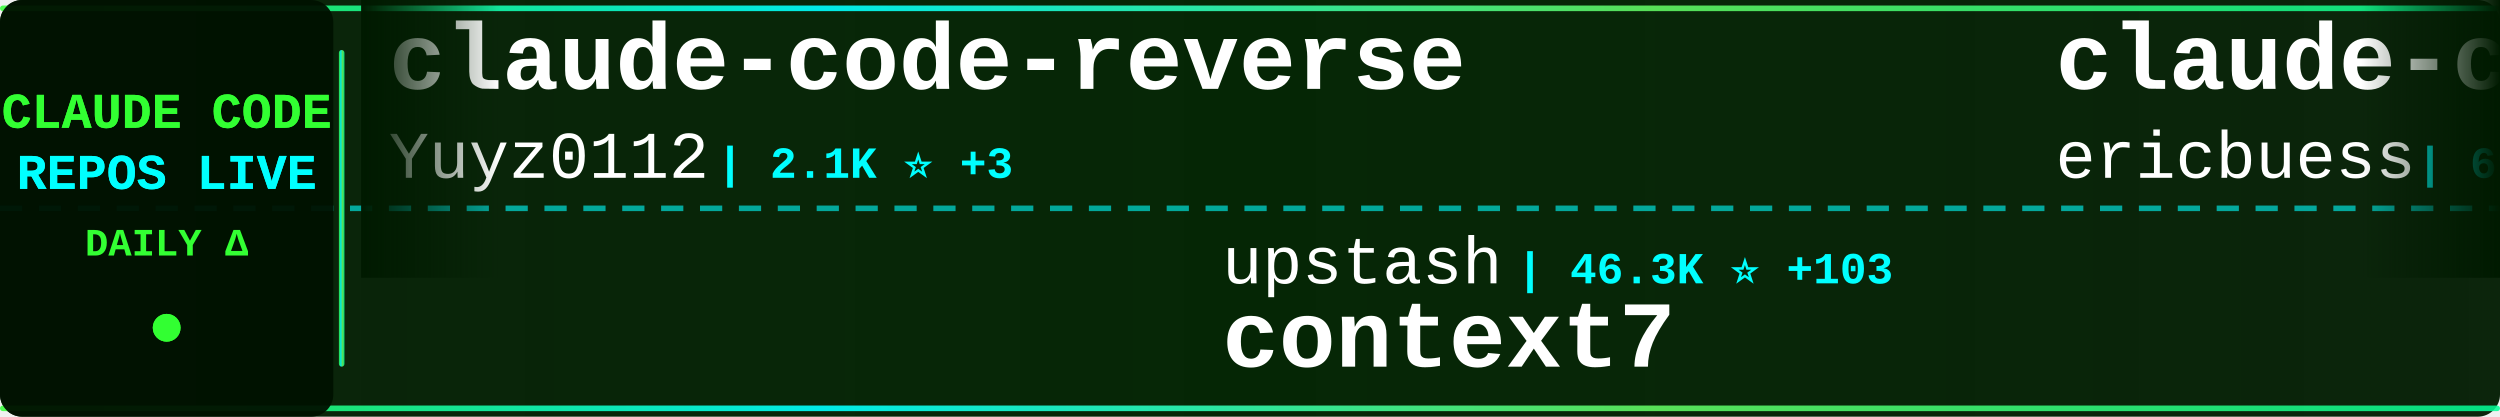
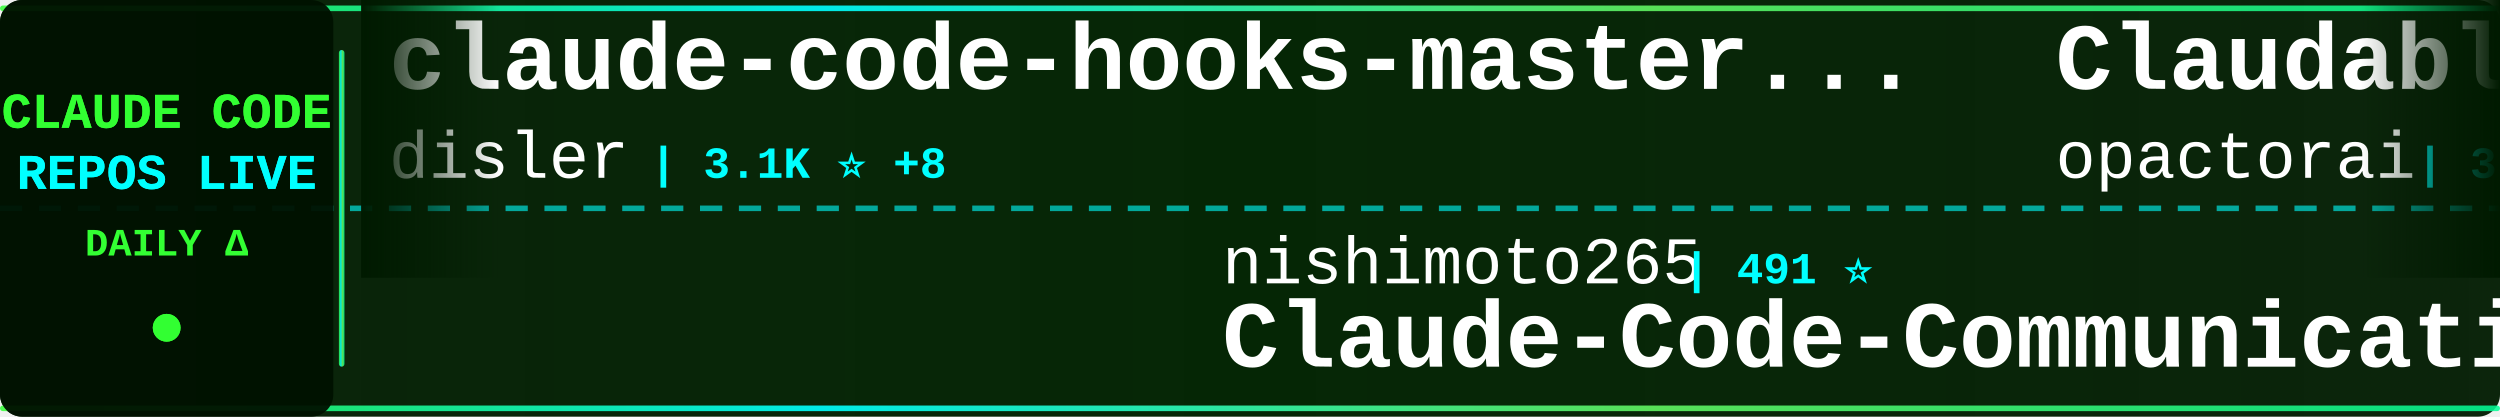
<svg xmlns="http://www.w3.org/2000/svg" width="900" height="150">
  <defs>
    <linearGradient id="tickerBg" x1="0%" y1="0%" x2="100%" y2="0%">
      <stop offset="0%" style="stop-color:#001a00;stop-opacity:0.95" />
      <stop offset="50%" style="stop-color:#002200;stop-opacity:0.98" />
      <stop offset="100%" style="stop-color:#001a00;stop-opacity:0.95" />
    </linearGradient>
    <linearGradient id="borderGrad" x1="0%" y1="0%" x2="100%" y2="0%">
      <stop offset="0%" style="stop-color:#33ff33;stop-opacity:0.85">
        <animate attributeName="stop-opacity" values="0.85;1;0.85" dur="2s" repeatCount="indefinite" />
      </stop>
      <stop offset="33%" style="stop-color:#00ffff;stop-opacity:0.9">
        <animate attributeName="stop-opacity" values="0.9;1;0.9" dur="2.2s" repeatCount="indefinite" />
      </stop>
      <stop offset="66%" style="stop-color:#66ff66;stop-opacity:0.85">
        <animate attributeName="stop-opacity" values="0.85;1;0.85" dur="1.8s" repeatCount="indefinite" />
      </stop>
      <stop offset="100%" style="stop-color:#00ff99;stop-opacity:0.85">
        <animate attributeName="stop-opacity" values="0.85;1;0.85" dur="2s" repeatCount="indefinite" />
      </stop>
    </linearGradient>
    <filter id="textGlow">
      <feGaussianBlur stdDeviation="0.1" result="coloredBlur" />
      <feMerge>
        <feMergeNode in="coloredBlur" />
        <feMergeNode in="SourceGraphic" />
      </feMerge>
    </filter>
    <filter id="metricGlow">
      <feGaussianBlur stdDeviation="0.2" result="coloredBlur" />
      <feMerge>
        <feMergeNode in="coloredBlur" />
        <feMergeNode in="SourceGraphic" />
      </feMerge>
    </filter>
    <linearGradient id="leftFade" x1="0%" y1="0%" x2="100%" y2="0%">
      <stop offset="0%" style="stop-color:#001a00;stop-opacity:1" />
      <stop offset="100%" style="stop-color:#001a00;stop-opacity:0" />
    </linearGradient>
    <linearGradient id="rightFade" x1="0%" y1="0%" x2="100%" y2="0%">
      <stop offset="0%" style="stop-color:#001a00;stop-opacity:0" />
      <stop offset="100%" style="stop-color:#001a00;stop-opacity:1" />
    </linearGradient>
  </defs>
  <rect width="900" height="150" fill="url(#tickerBg)" rx="8" />
  <rect x="0" y="2" width="900" height="2" fill="url(#borderGrad)" rx="1" />
  <rect x="0" y="146" width="900" height="2" fill="url(#borderGrad)" rx="1" />
  <line x1="0" y1="75" x2="900" y2="75" stroke="#00ffff" stroke-width="2" stroke-dasharray="8 6" opacity="0.6" />
  <rect x="0" y="0" width="120" height="150" fill="#001100" opacity="0.95" rx="8" />
  <text x="60" y="46" font-family="'Courier New', monospace" font-size="18" font-weight="bold" fill="#33ff33" text-anchor="middle" filter="url(#textGlow)">
    CLAUDE CODE
  </text>
  <text x="60" y="68" font-family="'Courier New', monospace" font-size="18" font-weight="bold" fill="#00ffff" text-anchor="middle" filter="url(#textGlow)">
    REPOS LIVE
  </text>
  <text x="60" y="92" font-family="'Courier New', monospace" font-size="14" font-weight="bold" fill="#33ff33" text-anchor="middle">
    DAILY Δ
  </text>
  <circle cx="60" cy="118" r="5" fill="#33ff33" filter="url(#metricGlow)">
    <animate attributeName="r" values="4;6;4" dur="1.5s" repeatCount="indefinite" />
    <animate attributeName="opacity" values="0.6;1;0.6" dur="1.5s" repeatCount="indefinite" />
  </circle>
  <rect x="122" y="18" width="2" height="114" fill="url(#borderGrad)" rx="1" />
  <clipPath id="tickerClip">
    <rect x="130" y="0" width="770" height="150" />
  </clipPath>
  <g clip-path="url(#tickerClip)">
    <g id="tickerItems">
      <animateTransform attributeName="transform" attributeType="XML" type="translate" from="0 0" to="-3000 0" dur="54s" repeatCount="indefinite" />
      <g transform="translate(0, 0)">
-         <text x="140" y="32" font-family="'Courier New', monospace" font-size="34" font-weight="bold" fill="#ffffff">claude-code-reverse</text>
-         <text x="140" y="64" font-family="'Courier New', monospace" font-size="24" font-weight="normal" fill="#ffffff" opacity="1.0">Yuyz0112</text>
-         <text x="258" y="64" font-family="'Courier New', monospace" font-size="16" font-weight="bold" fill="#00ffff"> | 2.1K ⭐ +3</text>
+         <text x="140" y="32" font-family="'Courier New', monospace" font-size="34" font-weight="bold" fill="#ffffff">claude-code-hooks-master...</text>
+         <text x="140" y="64" font-family="'Courier New', monospace" font-size="24" font-weight="normal" fill="#ffffff" opacity="1.0">disler</text>
+         <text x="234" y="64" font-family="'Courier New', monospace" font-size="16" font-weight="bold" fill="#00ffff"> | 3.1K ⭐ +8</text>
      </g>
      <g transform="translate(300, 0)">
-         <text x="140" y="102" font-family="'Courier New', monospace" font-size="24" font-weight="normal" fill="#ffffff" opacity="1.0">upstash</text>
-         <text x="246" y="102" font-family="'Courier New', monospace" font-size="16" font-weight="bold" fill="#00ffff"> | 46.3K ⭐ +103</text>
-         <text x="140" y="132" font-family="'Courier New', monospace" font-size="34" font-weight="bold" fill="#ffffff">context7</text>
+         <text x="140" y="102" font-family="'Courier New', monospace" font-size="24" font-weight="normal" fill="#ffffff" opacity="1.0">nishimoto265</text>
+         <text x="306" y="102" font-family="'Courier New', monospace" font-size="16" font-weight="bold" fill="#00ffff"> | 491 ⭐</text>
+         <text x="140" y="132" font-family="'Courier New', monospace" font-size="34" font-weight="bold" fill="#ffffff">Claude-Code-Communicatio...</text>
      </g>
      <g transform="translate(600, 0)">
-         <text x="140" y="32" font-family="'Courier New', monospace" font-size="34" font-weight="bold" fill="#ffffff">claude-code-docs</text>
-         <text x="140" y="64" font-family="'Courier New', monospace" font-size="24" font-weight="normal" fill="#ffffff" opacity="1.0">ericbuess</text>
-         <text x="270" y="64" font-family="'Courier New', monospace" font-size="16" font-weight="bold" fill="#00ffff"> | 693 ⭐ +5</text>
+         <text x="140" y="32" font-family="'Courier New', monospace" font-size="34" font-weight="bold" fill="#ffffff">Claudable</text>
+         <text x="140" y="64" font-family="'Courier New', monospace" font-size="24" font-weight="normal" fill="#ffffff" opacity="1.0">opactorai</text>
+         <text x="270" y="64" font-family="'Courier New', monospace" font-size="16" font-weight="bold" fill="#00ffff"> | 3.7K ⭐ +2</text>
      </g>
      <g transform="translate(900, 0)">
-         <text x="140" y="102" font-family="'Courier New', monospace" font-size="24" font-weight="normal" fill="#ffffff" opacity="1.0">numman-ali</text>
-         <text x="282" y="102" font-family="'Courier New', monospace" font-size="16" font-weight="bold" fill="#00ffff"> | 8.4K ⭐ +18</text>
-         <text x="140" y="132" font-family="'Courier New', monospace" font-size="34" font-weight="bold" fill="#ffffff">openskills</text>
+         <text x="140" y="102" font-family="'Courier New', monospace" font-size="24" font-weight="normal" fill="#ffffff" opacity="1.0">anthropics</text>
+         <text x="282" y="102" font-family="'Courier New', monospace" font-size="16" font-weight="bold" fill="#00ffff"> | 72.9K ⭐ +445</text>
+         <text x="140" y="132" font-family="'Courier New', monospace" font-size="34" font-weight="bold" fill="#ffffff">skills</text>
      </g>
      <g transform="translate(1200, 0)">
-         <text x="140" y="32" font-family="'Courier New', monospace" font-size="34" font-weight="bold" fill="#ffffff">Claude-Code-Workflow</text>
-         <text x="140" y="64" font-family="'Courier New', monospace" font-size="24" font-weight="normal" fill="#ffffff" opacity="1.0">catlog22</text>
-         <text x="258" y="64" font-family="'Courier New', monospace" font-size="16" font-weight="bold" fill="#00ffff"> | 1.3K ⭐ +2</text>
+         <text x="140" y="32" font-family="'Courier New', monospace" font-size="34" font-weight="bold" fill="#ffffff">claude-code-router</text>
+         <text x="140" y="64" font-family="'Courier New', monospace" font-size="24" font-weight="normal" fill="#ffffff" opacity="1.0">musistudio</text>
+         <text x="282" y="64" font-family="'Courier New', monospace" font-size="16" font-weight="bold" fill="#00ffff"> | 28.1K ⭐ +35</text>
      </g>
      <g transform="translate(1500, 0)">
-         <text x="140" y="102" font-family="'Courier New', monospace" font-size="24" font-weight="normal" fill="#ffffff" opacity="1.0">Maciek-roboblog</text>
-         <text x="342" y="102" font-family="'Courier New', monospace" font-size="16" font-weight="bold" fill="#00ffff"> | 6.6K ⭐ +12</text>
-         <text x="140" y="132" font-family="'Courier New', monospace" font-size="34" font-weight="bold" fill="#ffffff">Claude-Code-Usage-Monito...</text>
+         <text x="140" y="102" font-family="'Courier New', monospace" font-size="24" font-weight="normal" fill="#ffffff" opacity="1.0">VoltAgent</text>
+         <text x="270" y="102" font-family="'Courier New', monospace" font-size="16" font-weight="bold" fill="#00ffff"> | 10.9K ⭐ +79</text>
+         <text x="140" y="132" font-family="'Courier New', monospace" font-size="34" font-weight="bold" fill="#ffffff">awesome-claude-code-suba...</text>
      </g>
      <g transform="translate(1800, 0)">
-         <text x="140" y="32" font-family="'Courier New', monospace" font-size="34" font-weight="bold" fill="#ffffff">claude-code-hub</text>
-         <text x="140" y="64" font-family="'Courier New', monospace" font-size="24" font-weight="normal" fill="#ffffff" opacity="1.0">ding113</text>
-         <text x="246" y="64" font-family="'Courier New', monospace" font-size="16" font-weight="bold" fill="#00ffff"> | 1.5K ⭐ +4</text>
+         <text x="140" y="32" font-family="'Courier New', monospace" font-size="34" font-weight="bold" fill="#ffffff">Personal_AI_Infrastructu...</text>
+         <text x="140" y="64" font-family="'Courier New', monospace" font-size="24" font-weight="normal" fill="#ffffff" opacity="1.0">danielmiessler</text>
+         <text x="330" y="64" font-family="'Courier New', monospace" font-size="16" font-weight="bold" fill="#00ffff"> | 9.0K ⭐ +62</text>
      </g>
      <g transform="translate(2100, 0)">
-         <text x="140" y="102" font-family="'Courier New', monospace" font-size="24" font-weight="normal" fill="#ffffff" opacity="1.0">obra</text>
-         <text x="210" y="102" font-family="'Courier New', monospace" font-size="16" font-weight="bold" fill="#00ffff"> | 56.2K ⭐ +867</text>
-         <text x="140" y="132" font-family="'Courier New', monospace" font-size="34" font-weight="bold" fill="#ffffff">superpowers</text>
+         <text x="140" y="102" font-family="'Courier New', monospace" font-size="24" font-weight="normal" fill="#ffffff" opacity="1.0">greggh</text>
+         <text x="234" y="102" font-family="'Courier New', monospace" font-size="16" font-weight="bold" fill="#00ffff"> | 1.8K ⭐ +4</text>
+         <text x="140" y="132" font-family="'Courier New', monospace" font-size="34" font-weight="bold" fill="#ffffff">claude-code.nvim</text>
      </g>
      <g transform="translate(2400, 0)">
-         <text x="140" y="32" font-family="'Courier New', monospace" font-size="34" font-weight="bold" fill="#ffffff">antigravity-awesome-skil...</text>
-         <text x="140" y="64" font-family="'Courier New', monospace" font-size="24" font-weight="normal" fill="#ffffff" opacity="1.0">sickn33</text>
-         <text x="246" y="64" font-family="'Courier New', monospace" font-size="16" font-weight="bold" fill="#00ffff"> | 13.4K ⭐ +332</text>
+         <text x="140" y="32" font-family="'Courier New', monospace" font-size="34" font-weight="bold" fill="#ffffff">claude-code-chat</text>
+         <text x="140" y="64" font-family="'Courier New', monospace" font-size="24" font-weight="normal" fill="#ffffff" opacity="1.0">andrepimenta</text>
+         <text x="306" y="64" font-family="'Courier New', monospace" font-size="16" font-weight="bold" fill="#00ffff"> | 989 ⭐ +1</text>
      </g>
      <g transform="translate(2700, 0)">
-         <text x="140" y="102" font-family="'Courier New', monospace" font-size="24" font-weight="normal" fill="#ffffff" opacity="1.0">kepano</text>
-         <text x="234" y="102" font-family="'Courier New', monospace" font-size="16" font-weight="bold" fill="#00ffff"> | 10.2K ⭐ +63</text>
-         <text x="140" y="132" font-family="'Courier New', monospace" font-size="34" font-weight="bold" fill="#ffffff">obsidian-skills</text>
+         <text x="140" y="102" font-family="'Courier New', monospace" font-size="24" font-weight="normal" fill="#ffffff" opacity="1.0">trailofbits</text>
+         <text x="294" y="102" font-family="'Courier New', monospace" font-size="16" font-weight="bold" fill="#00ffff"> | 1.2K ⭐ +22</text>
+         <text x="140" y="132" font-family="'Courier New', monospace" font-size="34" font-weight="bold" fill="#ffffff">claude-code-config</text>
      </g>
      <g transform="translate(3000, 0)">
-         <text x="140" y="32" font-family="'Courier New', monospace" font-size="34" font-weight="bold" fill="#ffffff">claude-code-reverse</text>
-         <text x="140" y="64" font-family="'Courier New', monospace" font-size="24" font-weight="normal" fill="#ffffff" opacity="1.0">Yuyz0112</text>
-         <text x="258" y="64" font-family="'Courier New', monospace" font-size="16" font-weight="bold" fill="#00ffff"> | 2.1K ⭐ +3</text>
+         <text x="140" y="32" font-family="'Courier New', monospace" font-size="34" font-weight="bold" fill="#ffffff">claude-code-hooks-master...</text>
+         <text x="140" y="64" font-family="'Courier New', monospace" font-size="24" font-weight="normal" fill="#ffffff" opacity="1.0">disler</text>
+         <text x="234" y="64" font-family="'Courier New', monospace" font-size="16" font-weight="bold" fill="#00ffff"> | 3.1K ⭐ +8</text>
      </g>
      <g transform="translate(3300, 0)">
-         <text x="140" y="102" font-family="'Courier New', monospace" font-size="24" font-weight="normal" fill="#ffffff" opacity="1.0">upstash</text>
-         <text x="246" y="102" font-family="'Courier New', monospace" font-size="16" font-weight="bold" fill="#00ffff"> | 46.3K ⭐ +103</text>
-         <text x="140" y="132" font-family="'Courier New', monospace" font-size="34" font-weight="bold" fill="#ffffff">context7</text>
+         <text x="140" y="102" font-family="'Courier New', monospace" font-size="24" font-weight="normal" fill="#ffffff" opacity="1.0">nishimoto265</text>
+         <text x="306" y="102" font-family="'Courier New', monospace" font-size="16" font-weight="bold" fill="#00ffff"> | 491 ⭐</text>
+         <text x="140" y="132" font-family="'Courier New', monospace" font-size="34" font-weight="bold" fill="#ffffff">Claude-Code-Communicatio...</text>
      </g>
      <g transform="translate(3600, 0)">
-         <text x="140" y="32" font-family="'Courier New', monospace" font-size="34" font-weight="bold" fill="#ffffff">claude-code-docs</text>
-         <text x="140" y="64" font-family="'Courier New', monospace" font-size="24" font-weight="normal" fill="#ffffff" opacity="1.0">ericbuess</text>
-         <text x="270" y="64" font-family="'Courier New', monospace" font-size="16" font-weight="bold" fill="#00ffff"> | 693 ⭐ +5</text>
+         <text x="140" y="32" font-family="'Courier New', monospace" font-size="34" font-weight="bold" fill="#ffffff">Claudable</text>
+         <text x="140" y="64" font-family="'Courier New', monospace" font-size="24" font-weight="normal" fill="#ffffff" opacity="1.0">opactorai</text>
+         <text x="270" y="64" font-family="'Courier New', monospace" font-size="16" font-weight="bold" fill="#00ffff"> | 3.7K ⭐ +2</text>
      </g>
      <g transform="translate(3900, 0)">
-         <text x="140" y="102" font-family="'Courier New', monospace" font-size="24" font-weight="normal" fill="#ffffff" opacity="1.0">numman-ali</text>
-         <text x="282" y="102" font-family="'Courier New', monospace" font-size="16" font-weight="bold" fill="#00ffff"> | 8.4K ⭐ +18</text>
-         <text x="140" y="132" font-family="'Courier New', monospace" font-size="34" font-weight="bold" fill="#ffffff">openskills</text>
+         <text x="140" y="102" font-family="'Courier New', monospace" font-size="24" font-weight="normal" fill="#ffffff" opacity="1.0">anthropics</text>
+         <text x="282" y="102" font-family="'Courier New', monospace" font-size="16" font-weight="bold" fill="#00ffff"> | 72.9K ⭐ +445</text>
+         <text x="140" y="132" font-family="'Courier New', monospace" font-size="34" font-weight="bold" fill="#ffffff">skills</text>
      </g>
    </g>
  </g>
  <rect x="130" y="0" width="50" height="100" fill="url(#leftFade)" />
  <rect x="850" y="0" width="50" height="100" fill="url(#rightFade)" />
</svg>
